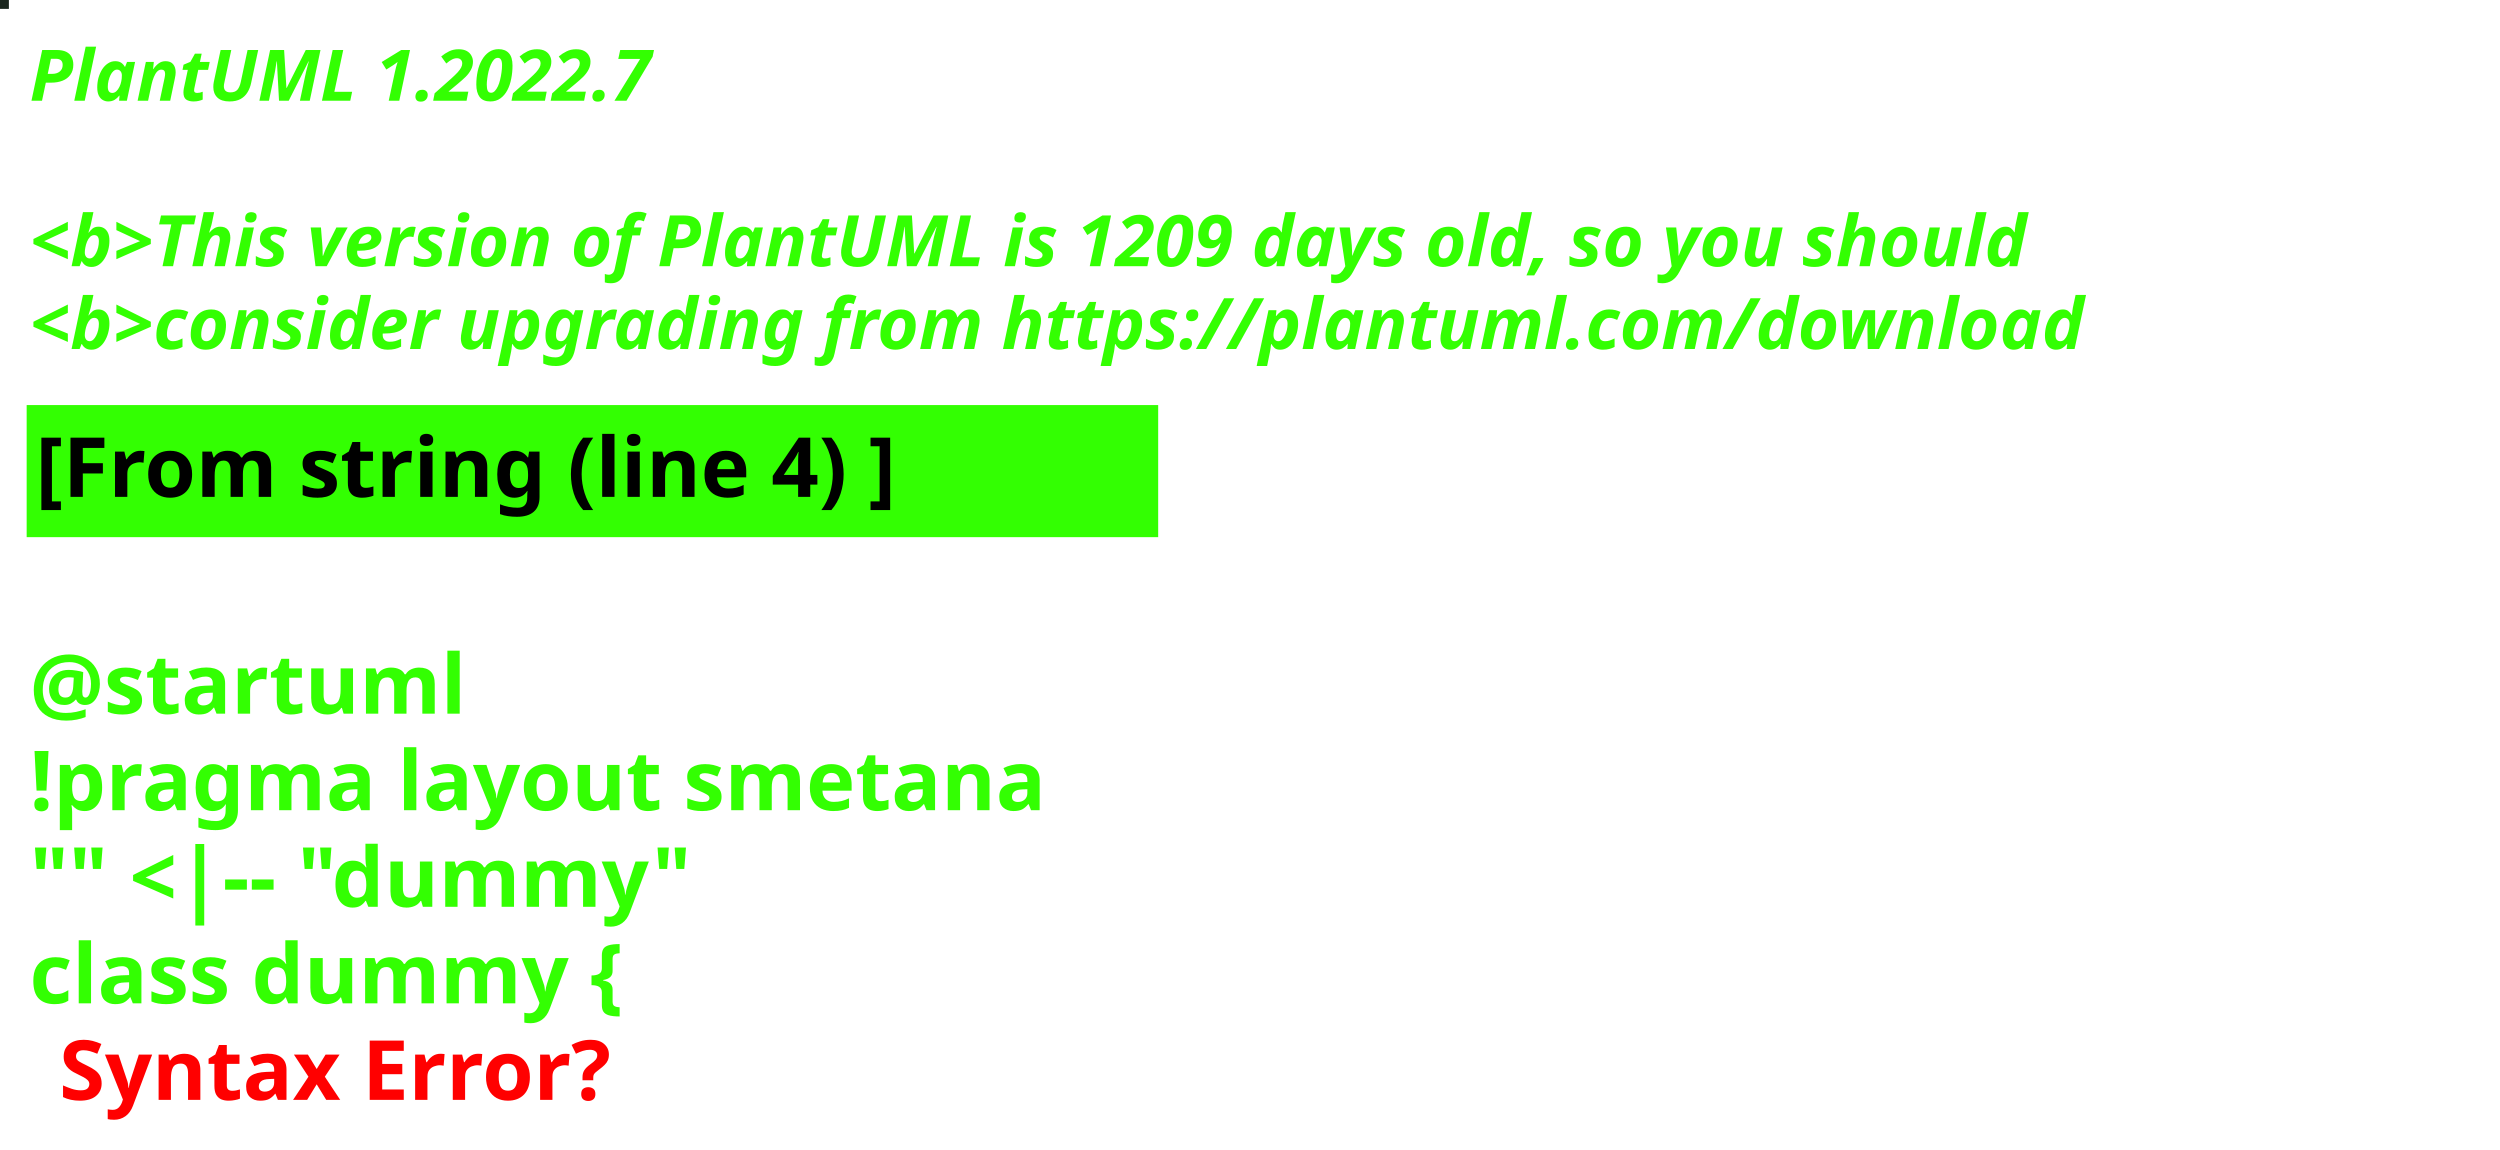
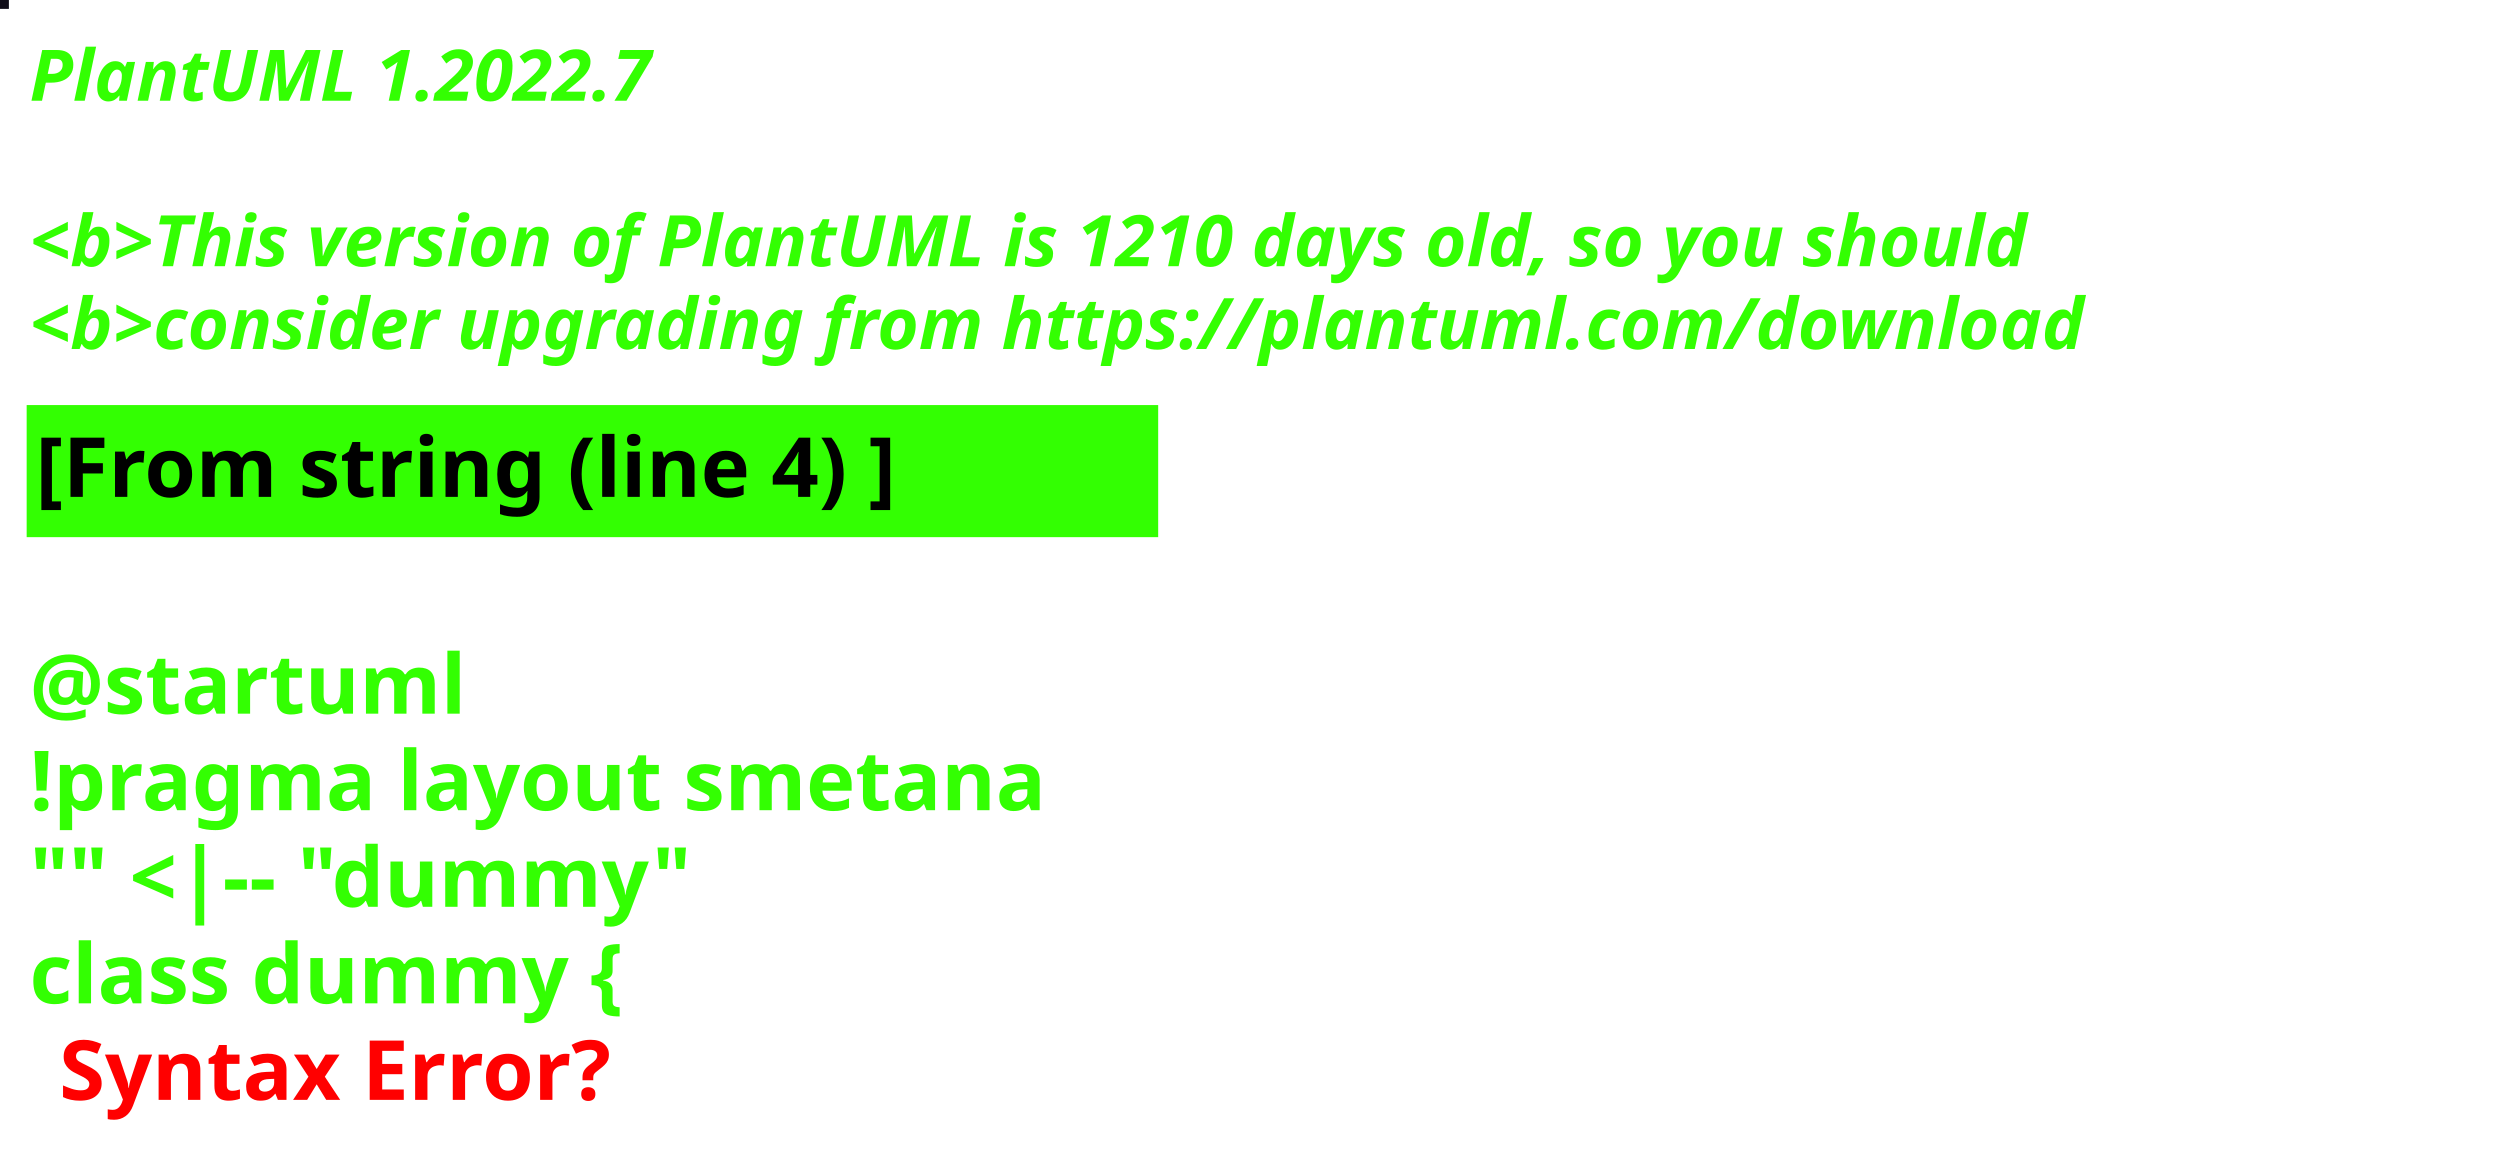
<svg xmlns="http://www.w3.org/2000/svg" contentStyleType="text/css" height="194px" preserveAspectRatio="none" style="width:422px;height:194px;background:#000000;" version="1.1" viewBox="0 0 422 194" width="422px" zoomAndPan="magnify">
  <defs />
  <g>
-     <rect fill="#1A261E" height="1" style="stroke:#1A261E;stroke-width:1.0;" width="1" x="0" y="0" />
+     <rect fill="#100D19" height="1" style="stroke:#100D19;stroke-width:1.0;" width="1" x="0" y="0" />
    <text fill="#33FF02" font-family="sans-serif" font-size="12" font-style="italic" font-weight="bold" lengthAdjust="spacing" textLength="127" x="5" y="17">PlantUML 1.2022.7</text>
    <text fill="#33FF02" font-family="sans-serif" font-size="12" font-style="italic" font-weight="bold" lengthAdjust="spacing" textLength="4" x="5" y="30.969"> </text>
-     <text fill="#33FF02" font-family="sans-serif" font-size="12" font-style="italic" font-weight="bold" lengthAdjust="spacing" textLength="407" x="5" y="44.938">&lt;b&gt;This version of PlantUML is 1209 days old, so you should</text>
+     <text fill="#33FF02" font-family="sans-serif" font-size="12" font-style="italic" font-weight="bold" lengthAdjust="spacing" textLength="407" x="5" y="44.938">&lt;b&gt;This version of PlantUML is 1210 days old, so you should</text>
    <text fill="#33FF02" font-family="sans-serif" font-size="12" font-style="italic" font-weight="bold" lengthAdjust="spacing" textLength="408" x="5" y="58.906">&lt;b&gt;consider upgrading from https://plantuml.com/download</text>
    <rect fill="#33FF02" height="21.297" style="stroke:#33FF02;stroke-width:1.0;" width="190" x="5" y="68.875" />
    <text fill="#000000" font-family="sans-serif" font-size="14" font-weight="bold" lengthAdjust="spacing" textLength="168" x="6" y="83.875">[From string (line 4) ]</text>
    <text fill="#33FF02" font-family="sans-serif" font-size="14" font-weight="bold" lengthAdjust="spacing" textLength="5" x="5" y="104.172"> </text>
    <text fill="#33FF02" font-family="sans-serif" font-size="14" font-weight="bold" lengthAdjust="spacing" textLength="79" x="5" y="120.469">@startuml</text>
    <text fill="#33FF02" font-family="sans-serif" font-size="14" font-weight="bold" lengthAdjust="spacing" textLength="190" x="5" y="136.766">!pragma layout smetana</text>
    <text fill="#33FF02" font-family="sans-serif" font-size="14" font-weight="bold" lengthAdjust="spacing" textLength="124" x="5" y="153.062">"" &lt;|-- "dummy"</text>
    <text fill="#33FF02" font-family="sans-serif" font-size="14" font-weight="bold" lengthAdjust="spacing" text-decoration="wavy underline" textLength="117" x="5" y="169.359">class dummy {</text>
    <text fill="#FF0000" font-family="sans-serif" font-size="14" font-weight="bold" lengthAdjust="spacing" textLength="106" x="10" y="185.656">Syntax Error?</text>
  </g>
</svg>
